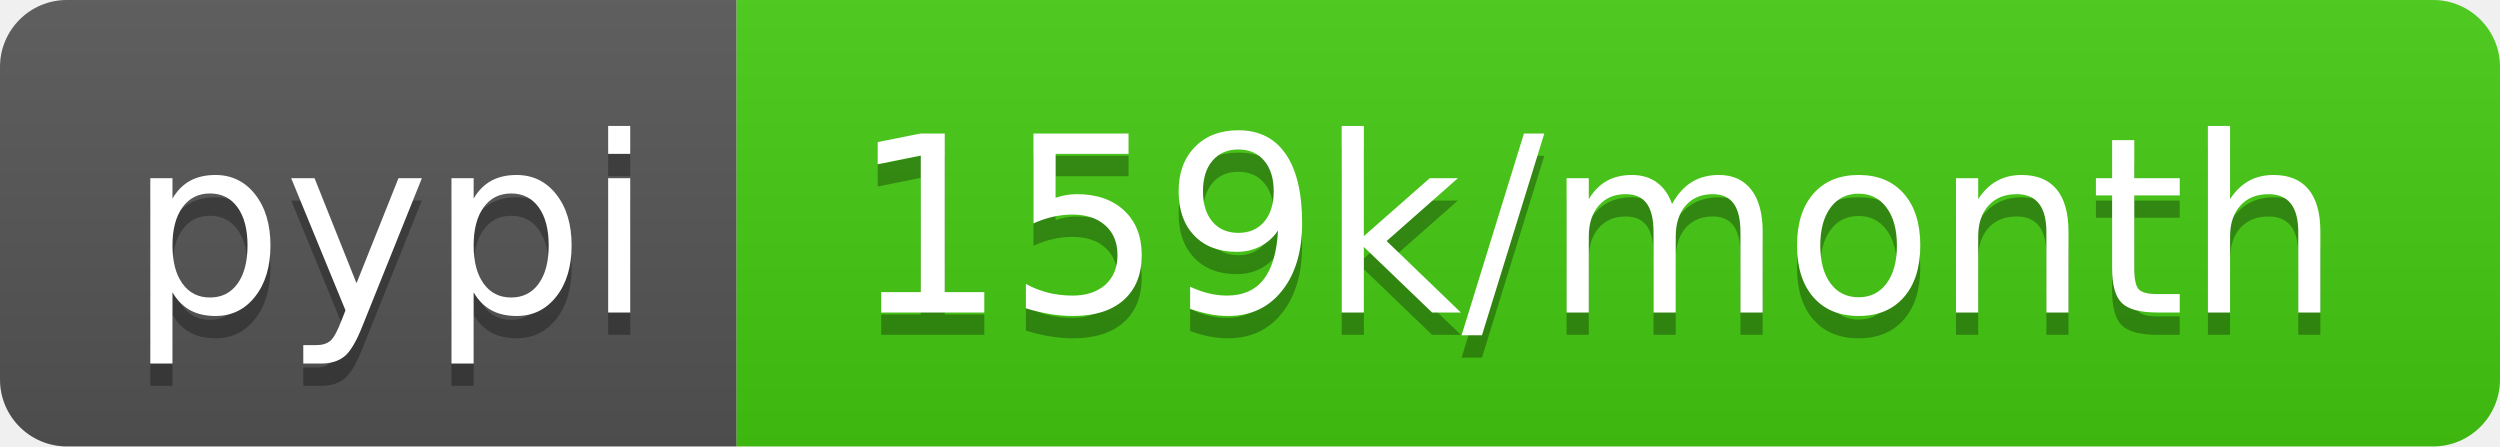
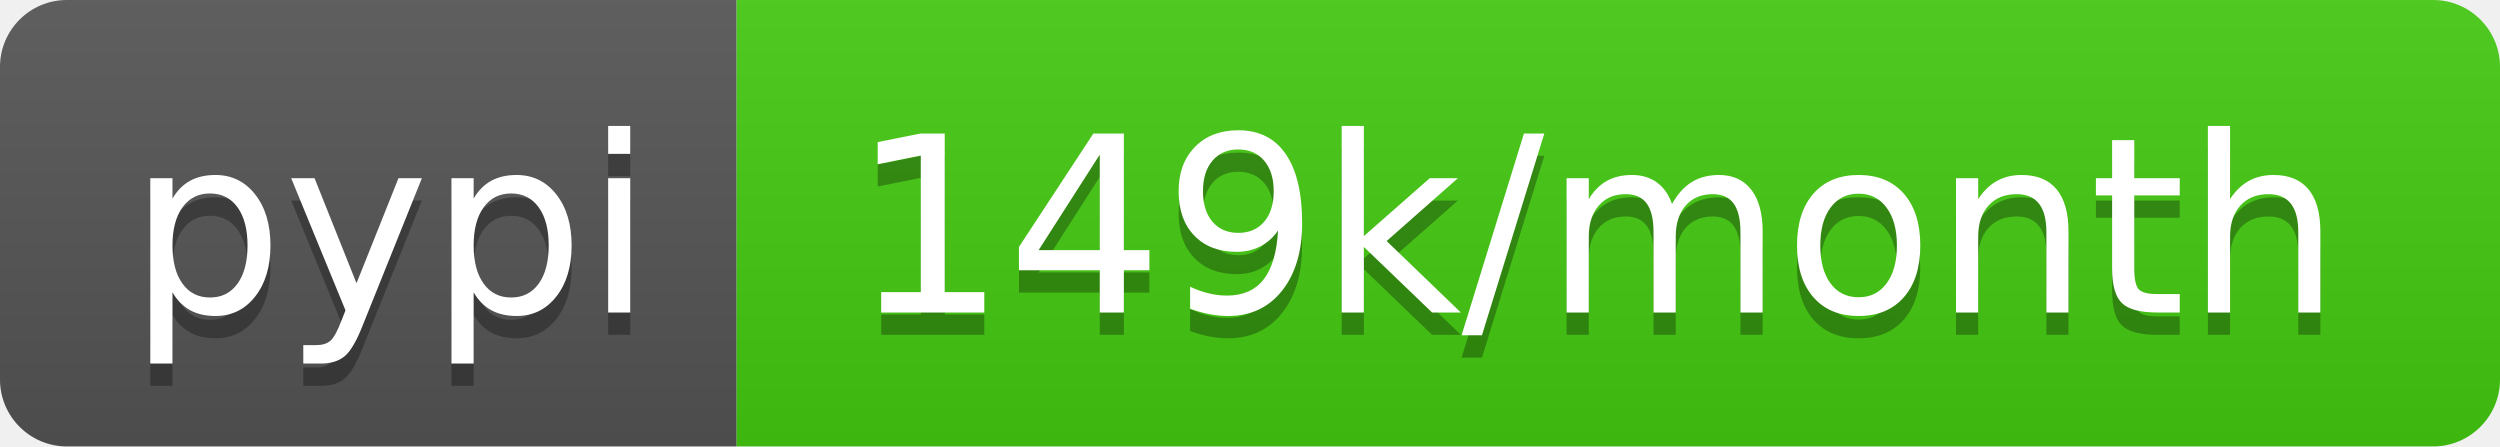
- <svg xmlns="http://www.w3.org/2000/svg" width="112" height="20" role="img" aria-label="pypi: 159k/month">
+ <svg xmlns="http://www.w3.org/2000/svg" width="112" height="20" role="img" aria-label="pypi: 149k/month">
  <linearGradient id="s" x2="0" y2="100%">
    <stop offset="0" stop-color="#bbb" stop-opacity=".1" />
    <stop offset="1" stop-opacity=".1" />
  </linearGradient>
  <clipPath id="r">
    <rect width="112" height="20" rx="3" fill="#fff" />
  </clipPath>
  <g clip-path="url(#r)">
    <rect width="33" height="20" fill="#555" />
    <rect x="33" width="79" height="20" fill="#4c1" />
    <rect width="112" height="20" fill="url(#s)" />
  </g>
  <g fill="#fff" text-anchor="middle" font-family="Verdana,Geneva,DejaVu Sans,sans-serif" text-rendering="geometricPrecision" font-size="110">
    <text aria-hidden="true" x="175" y="150" fill="#010101" fill-opacity=".3" transform="scale(.1)" textLength="230">pypi</text>
    <text x="175" y="140" transform="scale(.1)" fill="#fff" textLength="230">pypi</text>
-     <text aria-hidden="true" x="715" y="150" fill="#010101" fill-opacity=".3" transform="scale(.1)" textLength="690">159k/month</text>
-     <text x="715" y="140" transform="scale(.1)" fill="#fff" textLength="690">159k/month</text>
+     <text aria-hidden="true" x="715" y="150" fill="#010101" fill-opacity=".3" transform="scale(.1)" textLength="690">149k/month</text>
+     <text x="715" y="140" transform="scale(.1)" fill="#fff" textLength="690">149k/month</text>
  </g>
</svg>
